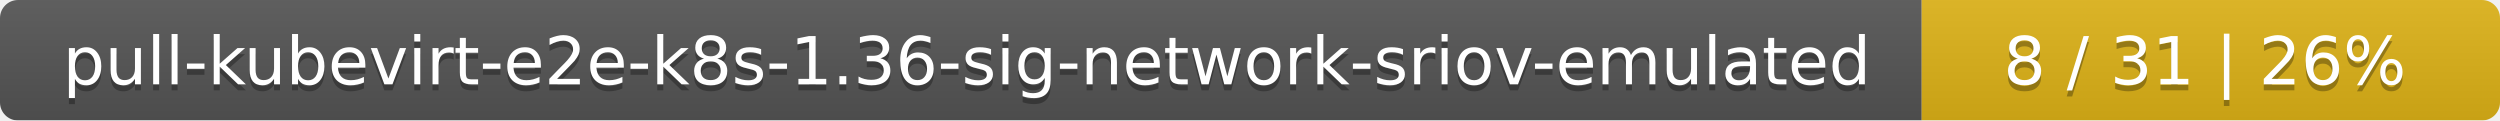
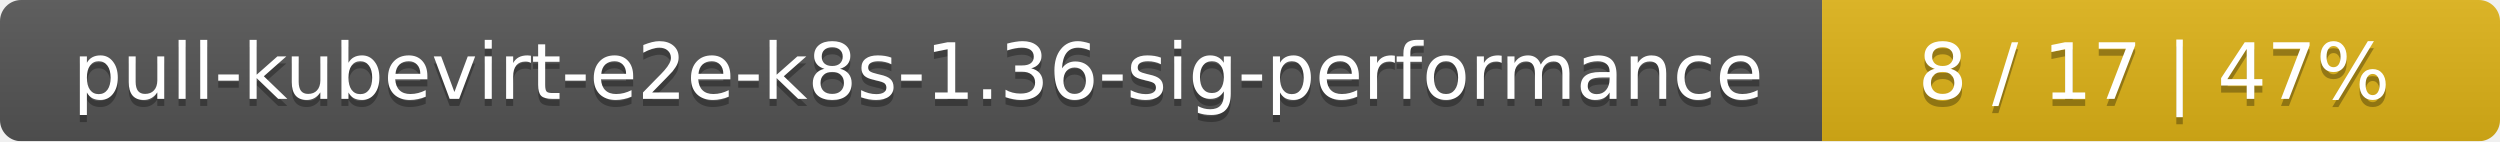
- <svg xmlns="http://www.w3.org/2000/svg" width="415" height="20">
+ <svg xmlns="http://www.w3.org/2000/svg" width="354" height="20">
  <linearGradient id="smooth" x2="0" y2="100%">
    <stop offset="0" stop-color="#bbb" stop-opacity=".1" />
    <stop offset="1" stop-opacity=".1" />
  </linearGradient>
  <mask id="round">
-     <rect width="415" height="20" rx="3" fill="#fff" />
+     <rect width="354" height="20" rx="3" fill="#fff" />
  </mask>
  <g mask="url(#round)">
-     <rect width="319" height="20" fill="#555" />
-     <rect x="319" width="96" height="20" fill="#dfb317" />
-     <rect width="415" height="20" fill="url(#smooth)" />
+     <rect width="258" height="20" fill="#555" />
+     <rect x="258" width="96" height="20" fill="#dfb317" />
+     <rect width="354" height="20" fill="url(#smooth)" />
  </g>
  <g fill="#fff" text-anchor="middle" font-family="DejaVu Sans,Verdana,Geneva,sans-serif" font-size="11">
-     <text x="160.5" y="15" fill="#010101" fill-opacity=".3">pull-kubevirt-e2e-k8s-1.36-sig-network-sriov-emulated</text>
-     <text x="160.5" y="14">pull-kubevirt-e2e-k8s-1.36-sig-network-sriov-emulated</text>
-     <text x="366" y="15" fill="#010101" fill-opacity=".3">8 / 31    |    26%</text>
-     <text x="366" y="14">8 / 31    |    26%</text>
+     <text x="130" y="15" fill="#010101" fill-opacity=".3">pull-kubevirt-e2e-k8s-1.36-sig-performance</text>
+     <text x="130" y="14">pull-kubevirt-e2e-k8s-1.36-sig-performance</text>
+     <text x="305" y="15" fill="#010101" fill-opacity=".3">8 / 17    |    47%</text>
+     <text x="305" y="14">8 / 17    |    47%</text>
  </g>
</svg>
